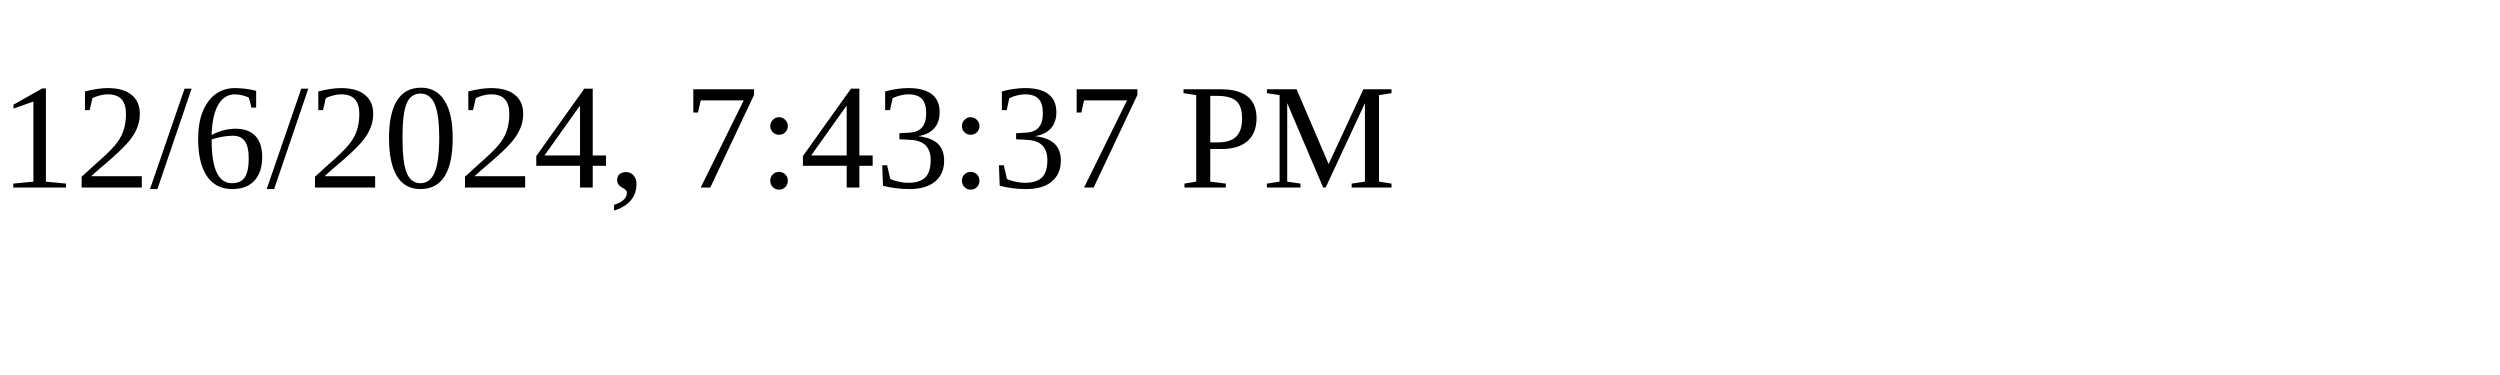
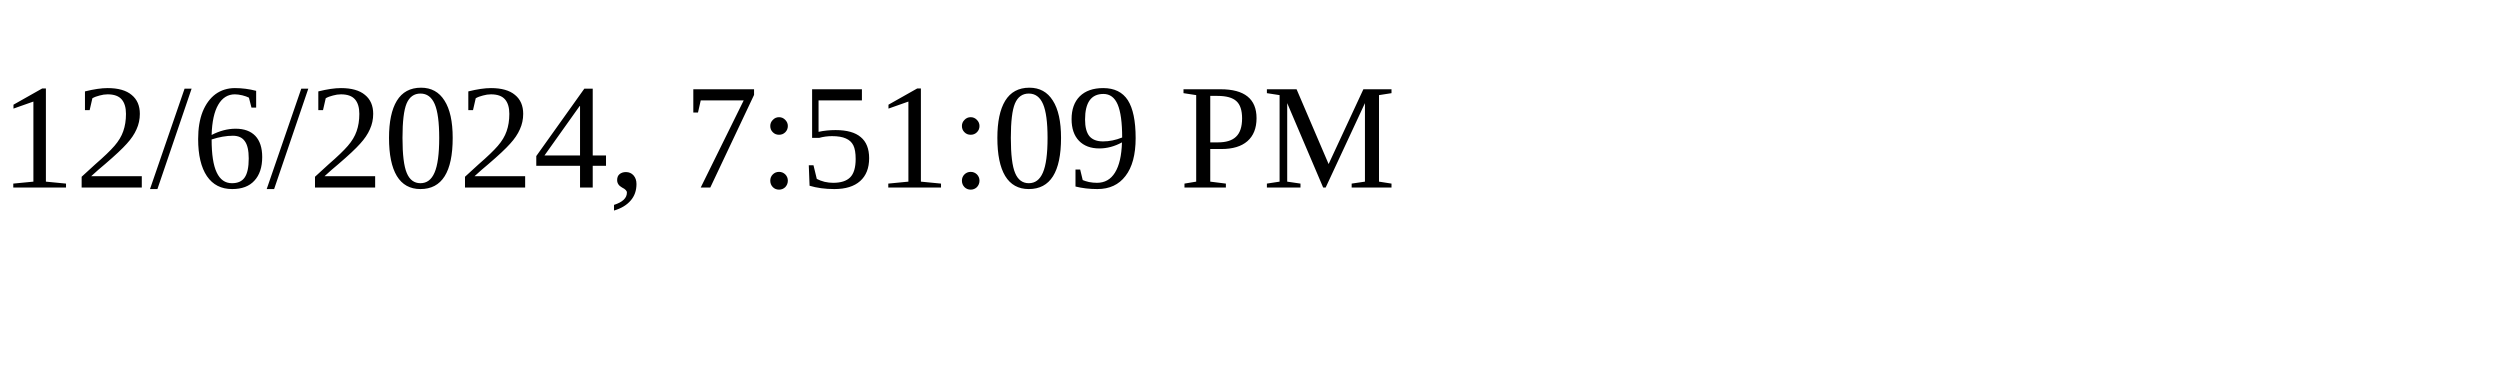
<svg xmlns="http://www.w3.org/2000/svg" height="30" width="200">
-   <text x="0" y="15">12/6/2024, 7:43:37 PM</text>
+   <text x="0" y="15">12/6/2024, 7:51:09 PM</text>
</svg>
